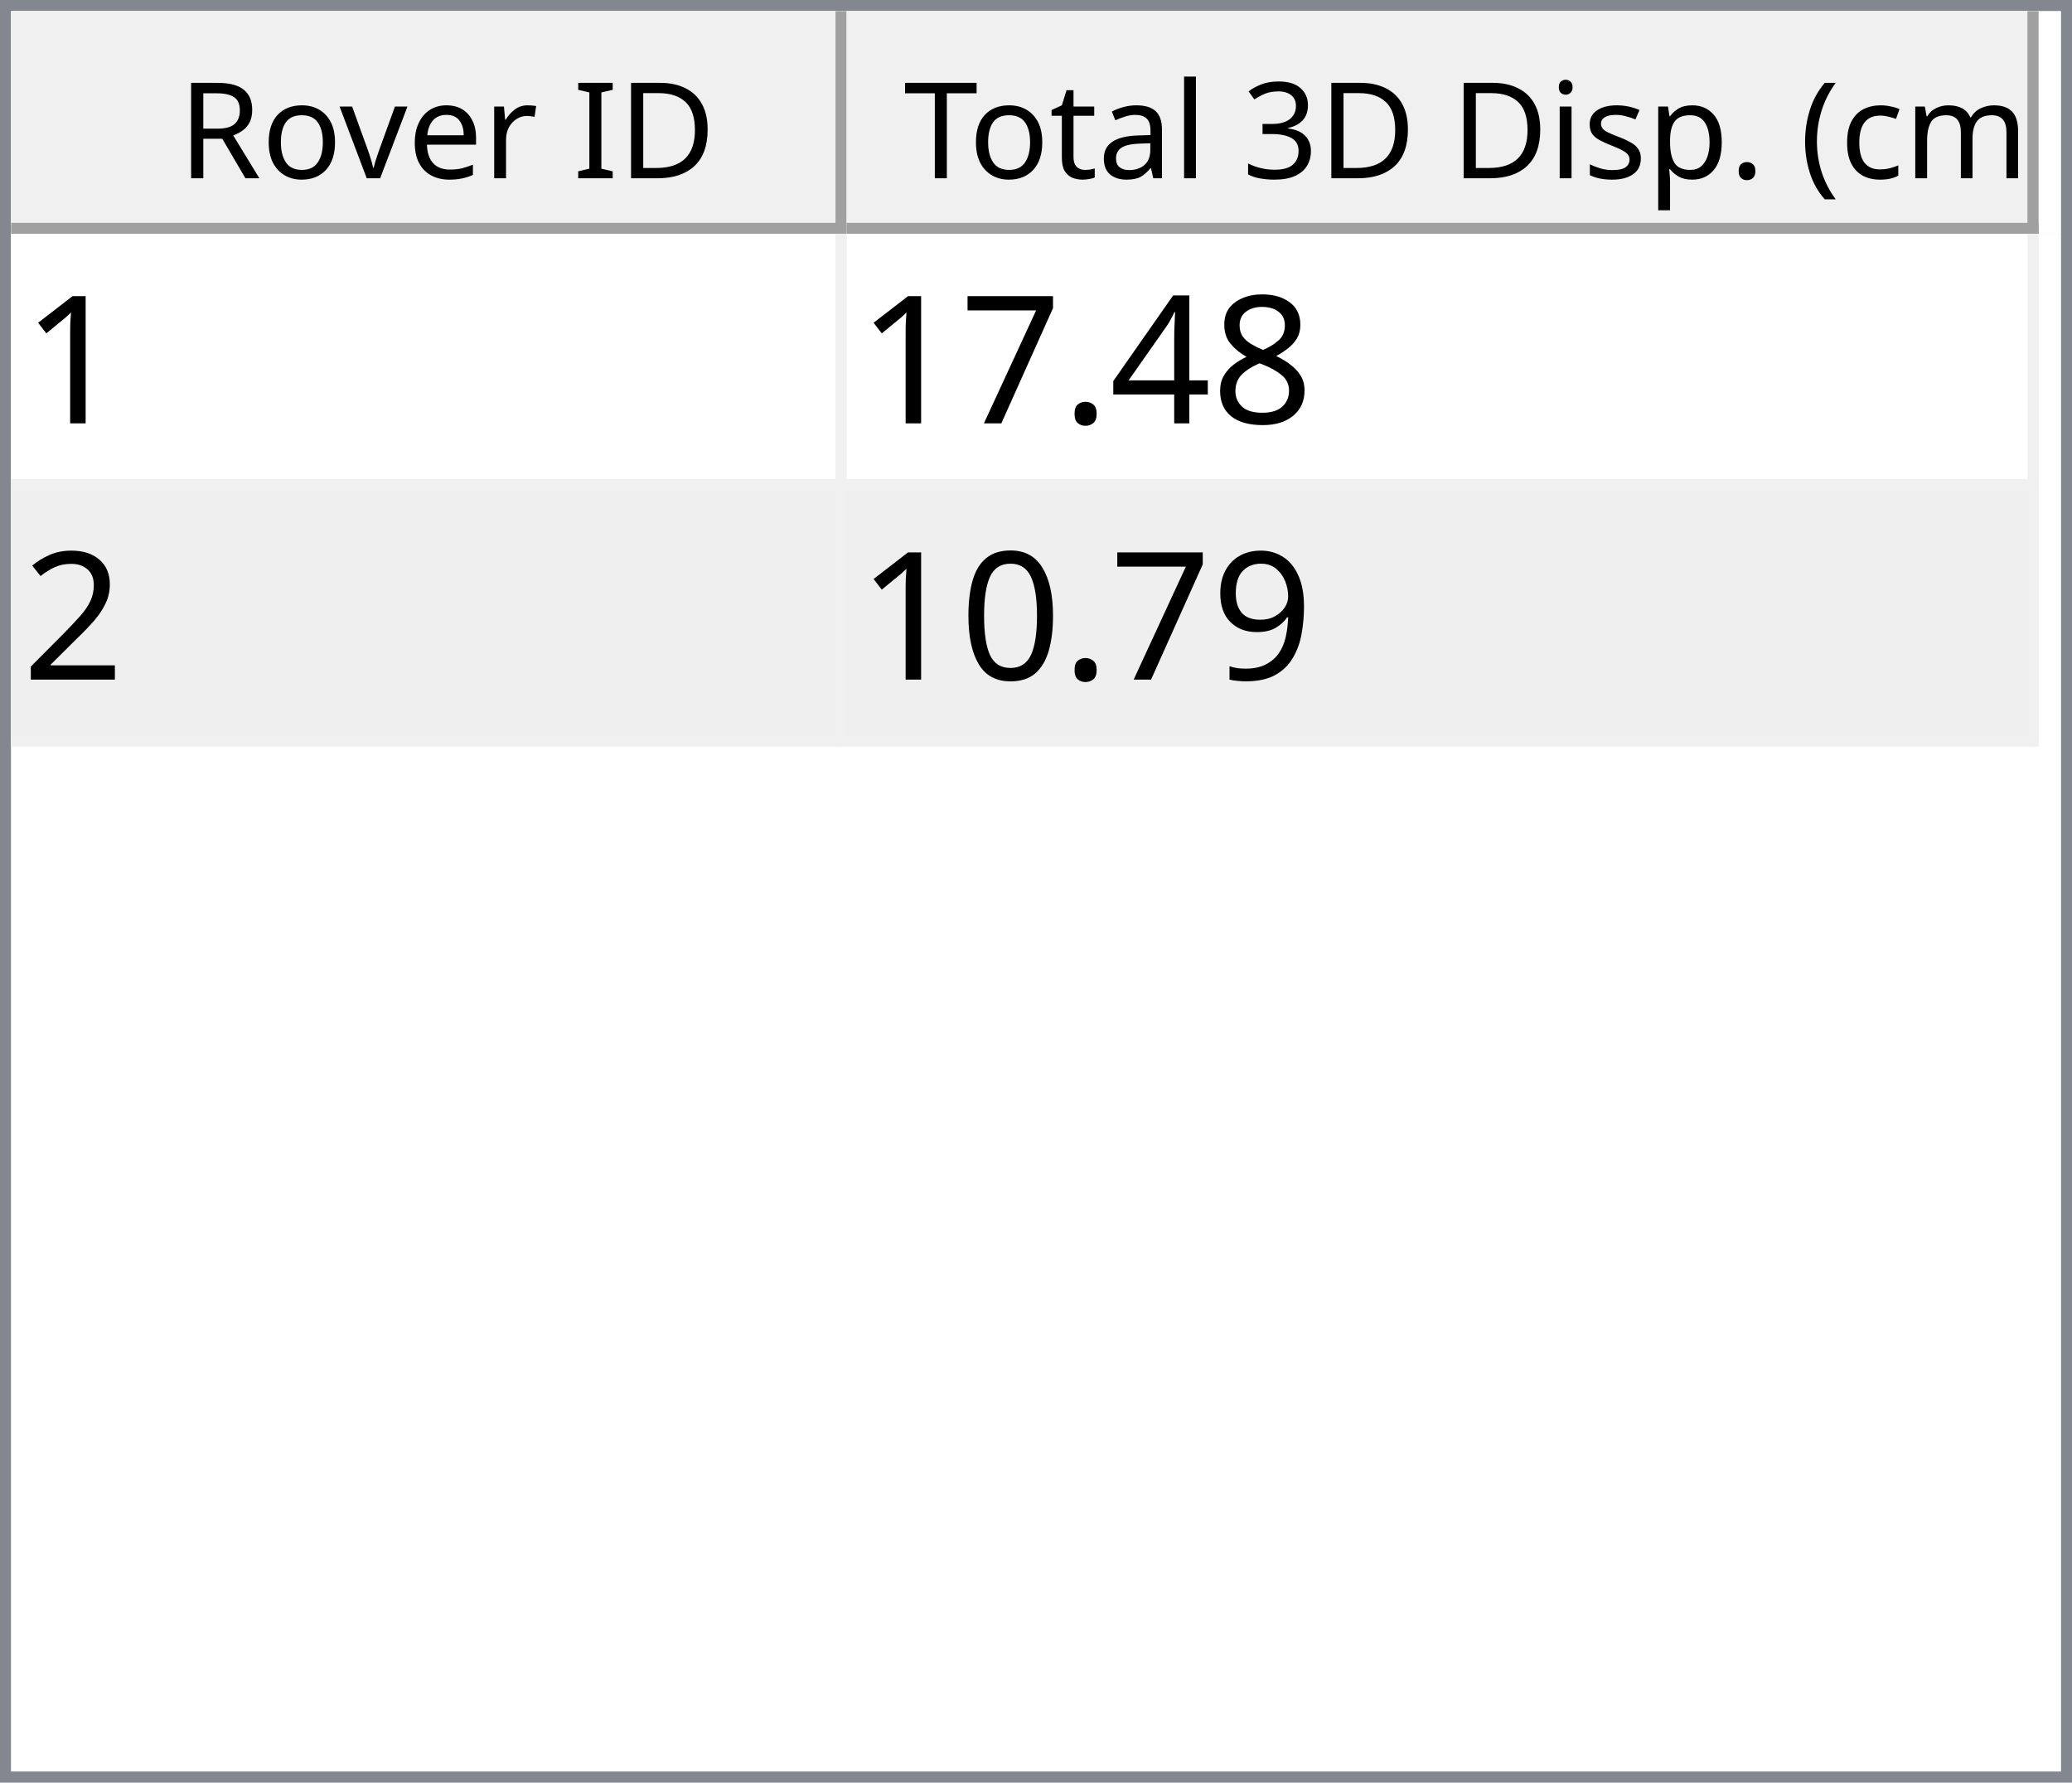
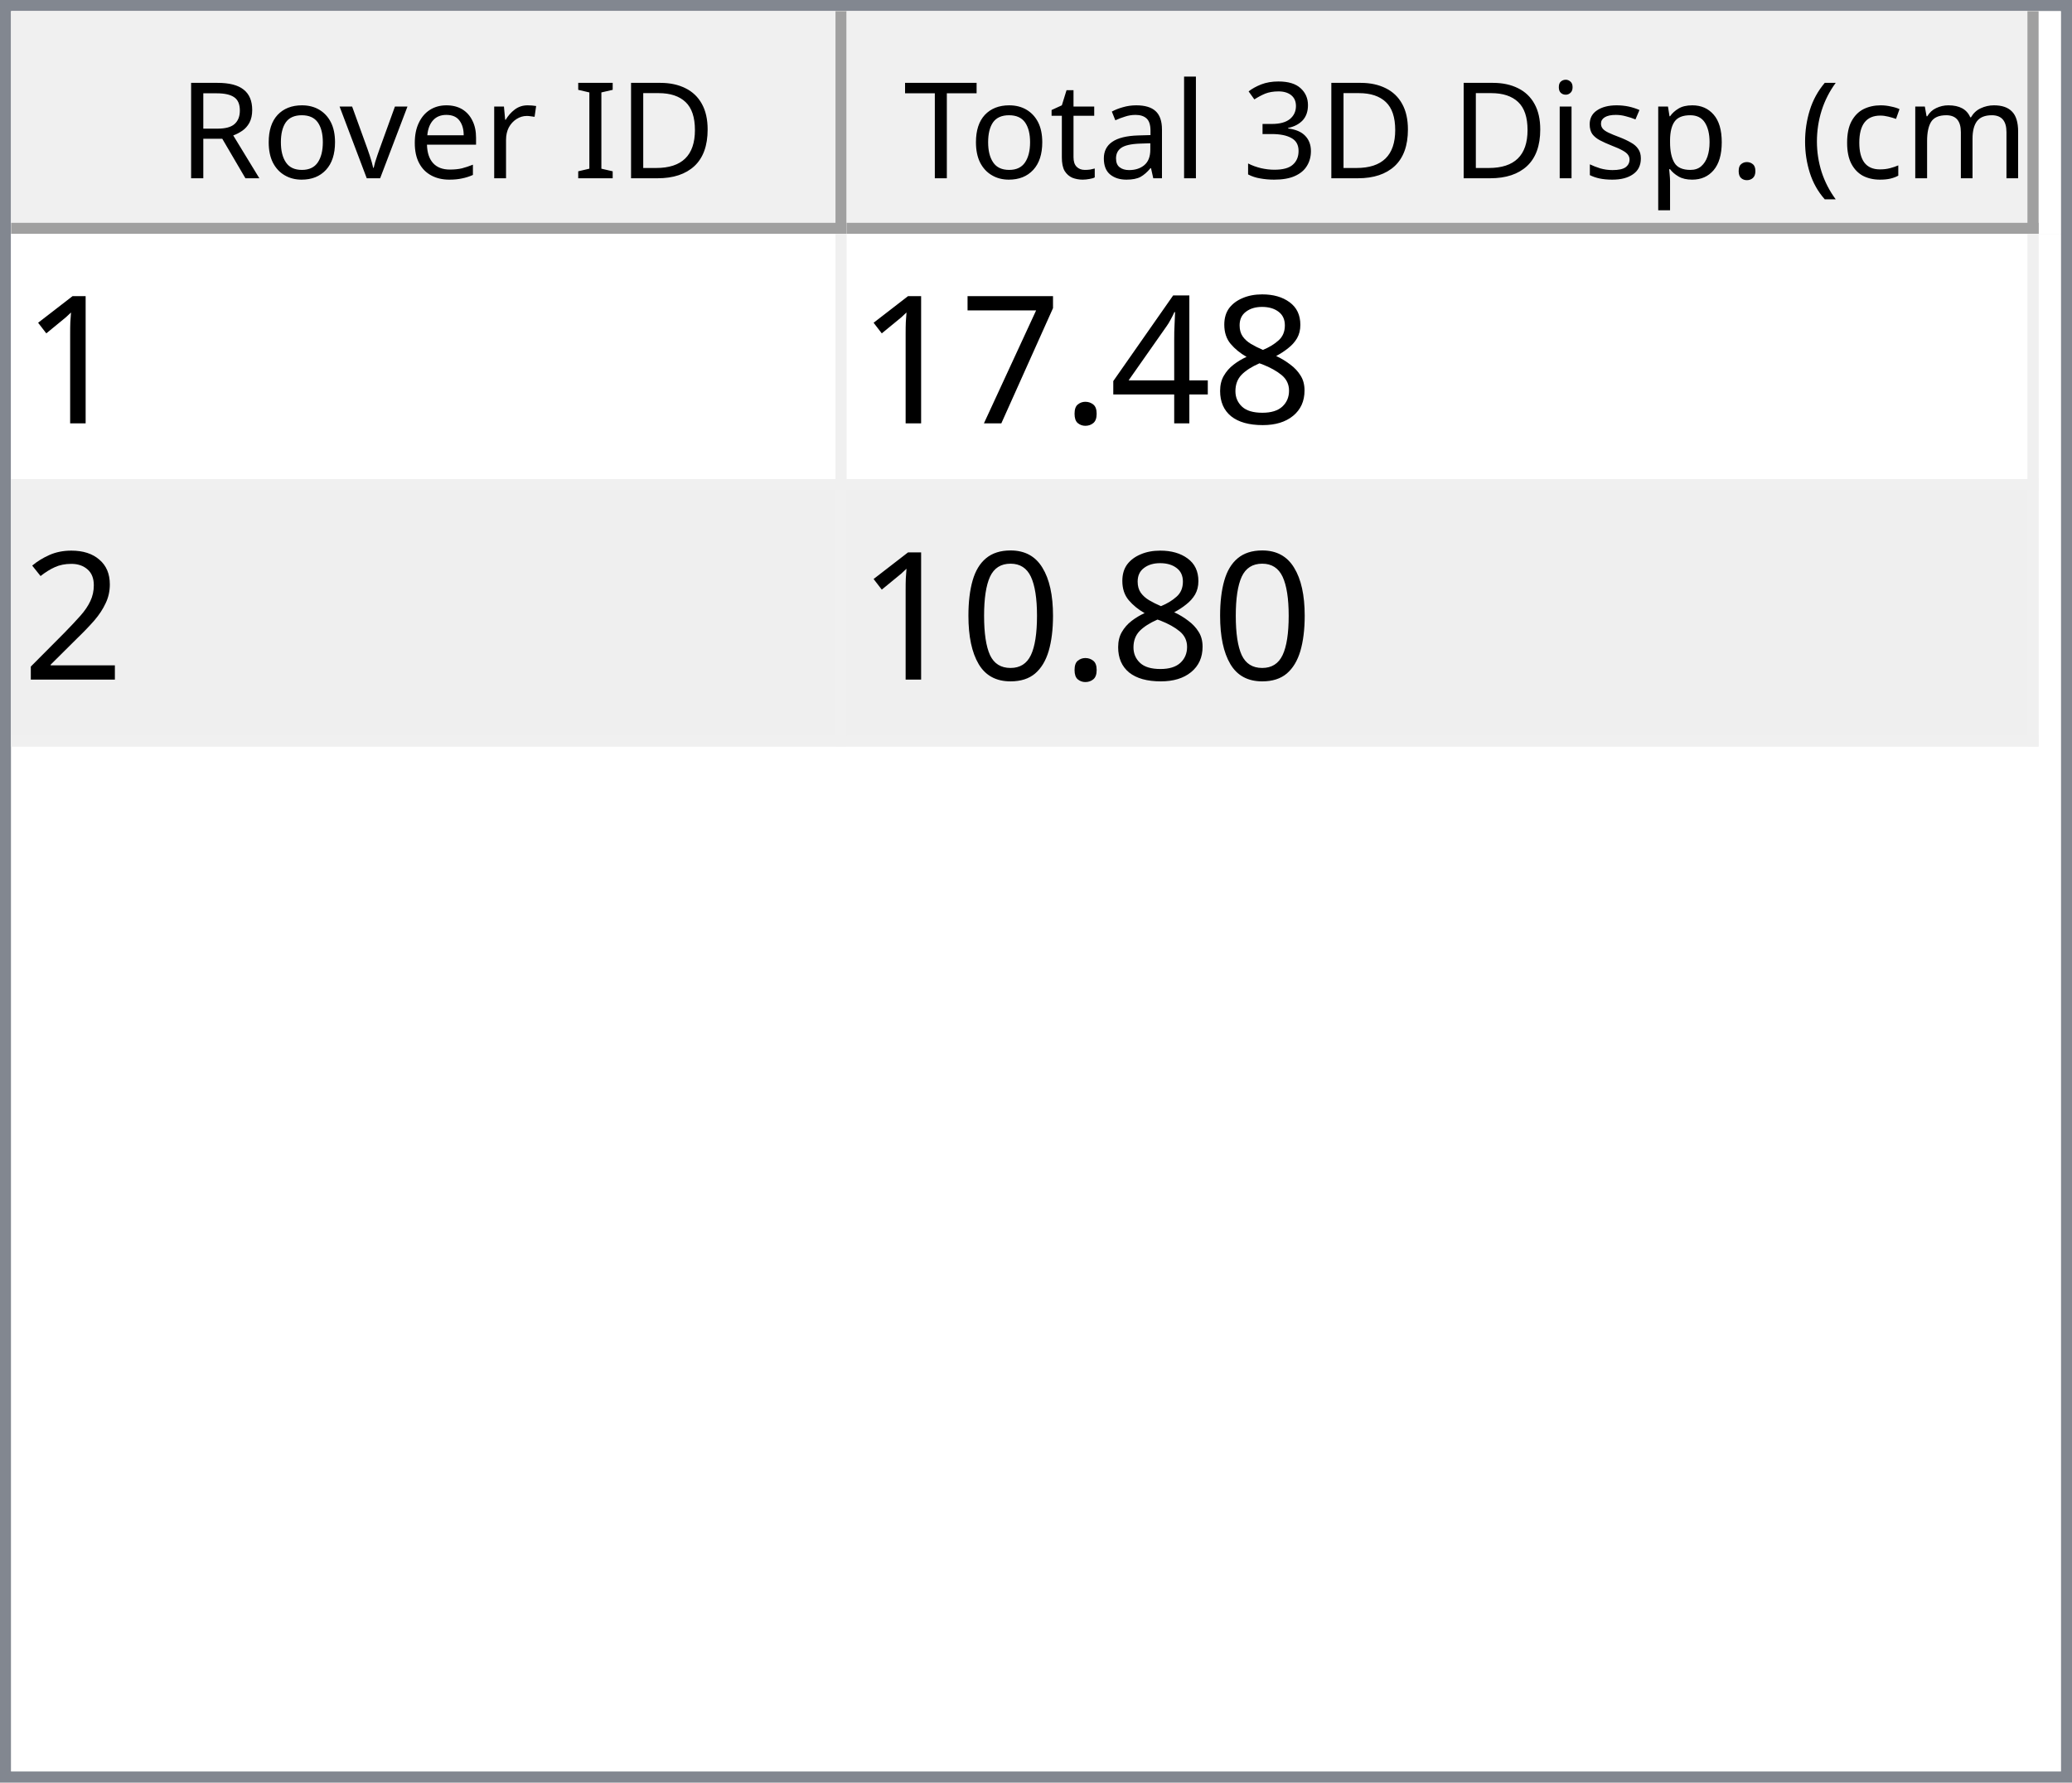
<svg xmlns="http://www.w3.org/2000/svg" style="fill-opacity:1; color-rendering:auto; color-interpolation:auto; text-rendering:auto; stroke:black; stroke-linecap:square; stroke-miterlimit:10; shape-rendering:auto; stroke-opacity:1; fill:black; stroke-dasharray:none; font-weight:normal; stroke-width:1; font-family:'Dialog'; font-style:normal; stroke-linejoin:miter; font-size:12px; stroke-dashoffset:0; image-rendering:auto;" width="186" height="160">
  <defs id="genericDefs" />
  <g>
    <defs id="defs1">
      <clipPath clipPathUnits="userSpaceOnUse" id="clipPath1">
        <path d="M0 0 L186 0 L186 160 L0 160 L0 0 Z" />
      </clipPath>
      <clipPath clipPathUnits="userSpaceOnUse" id="clipPath2">
        <path d="M0 0 L0 160 L186 160 L186 0 Z" />
      </clipPath>
      <clipPath clipPathUnits="userSpaceOnUse" id="clipPath3">
        <path d="M0 0 L0 20 L184 20 L184 0 Z" />
      </clipPath>
      <clipPath clipPathUnits="userSpaceOnUse" id="clipPath4">
        <path d="M0 0 L0 20 L75 20 L75 0 Z" />
      </clipPath>
      <clipPath clipPathUnits="userSpaceOnUse" id="clipPath5">
        <path d="M1 1 L1 19 L74 19 L74 1 Z" />
      </clipPath>
      <clipPath clipPathUnits="userSpaceOnUse" id="clipPath6">
        <path d="M0 0 L0 18 L73 18 L73 0 Z" />
      </clipPath>
      <clipPath clipPathUnits="userSpaceOnUse" id="clipPath7">
        <path d="M-0.5 -0.5 L-0.5 19.5 L74.5 19.5 L74.5 -0.5 Z" />
      </clipPath>
      <clipPath clipPathUnits="userSpaceOnUse" id="clipPath8">
        <path d="M0 0 L0 20 L107 20 L107 0 Z" />
      </clipPath>
      <clipPath clipPathUnits="userSpaceOnUse" id="clipPath9">
        <path d="M1 1 L1 19 L106 19 L106 1 Z" />
      </clipPath>
      <clipPath clipPathUnits="userSpaceOnUse" id="clipPath10">
        <path d="M0 0 L0 18 L105 18 L105 0 Z" />
      </clipPath>
      <clipPath clipPathUnits="userSpaceOnUse" id="clipPath11">
        <path d="M-0.5 -0.5 L-0.5 19.5 L106.5 19.5 L106.5 -0.5 Z" />
      </clipPath>
      <clipPath clipPathUnits="userSpaceOnUse" id="clipPath12">
        <path d="M0 0 L0 138 L184 138 L184 0 Z" />
      </clipPath>
      <clipPath clipPathUnits="userSpaceOnUse" id="clipPath13">
        <path d="M0 0 L0 46 L182 46 L182 0 Z" />
      </clipPath>
      <clipPath clipPathUnits="userSpaceOnUse" id="clipPath14">
        <path d="M-0.5 -0.5 L-0.5 45.5 L181.5 45.5 L181.5 -0.5 Z" />
      </clipPath>
      <clipPath clipPathUnits="userSpaceOnUse" id="clipPath15">
        <path d="M0 0 L0 22 L74 22 L74 0 Z" />
      </clipPath>
      <clipPath clipPathUnits="userSpaceOnUse" id="clipPath16">
        <path d="M0 0 L0 22 L106 22 L106 0 Z" />
      </clipPath>
      <font horiz-adv-x="64.551" id="font1">
        <font-face ascent="107.91" descent="25.098" units-per-em="100" style="font-style:normal; font-family:Segoe UI; font-weight:normal;" />
        <missing-glyph horiz-adv-x="64.551" d="M8.109 0 L8.109 68.266 L56.453 68.266 L56.453 0 L8.109 0 ZM15.328 7.234 L49.219 7.234 L49.219 61.031 L15.328 61.031 L15.328 7.234 Z" />
        <glyph unicode="D" horiz-adv-x="70.117" d="M9.188 0 L9.188 70.016 L28.516 70.016 Q65.531 70.016 65.531 35.891 Q65.531 19.672 55.25 9.836 Q44.969 0 27.734 0 L9.188 0 ZM17.391 62.594 L17.391 7.422 L27.828 7.422 Q41.609 7.422 49.273 14.797 Q56.938 22.172 56.938 35.688 Q56.938 62.594 28.328 62.594 L17.391 62.594 Z" />
        <glyph unicode="I" horiz-adv-x="26.611" d="M17.391 0 L9.188 0 L9.188 70.016 L17.391 70.016 L17.391 0 Z" />
        <glyph unicode=" " horiz-adv-x="27.393" d="" />
        <glyph unicode="r" horiz-adv-x="34.766" d="M34.188 41.891 Q32.078 43.5 28.125 43.5 Q23 43.5 19.555 38.672 Q16.109 33.844 16.109 25.484 L16.109 0 L8.109 0 L8.109 50 L16.109 50 L16.109 39.703 L16.312 39.703 Q18.016 44.969 21.531 47.922 Q25.047 50.875 29.391 50.875 Q32.516 50.875 34.188 50.203 L34.188 41.891 Z" />
        <glyph unicode="e" horiz-adv-x="52.295" d="M48.297 23 L12.984 23 Q13.188 14.656 17.484 10.109 Q21.781 5.562 29.297 5.562 Q37.75 5.562 44.828 11.141 L44.828 3.609 Q38.234 -1.172 27.391 -1.172 Q16.797 -1.172 10.742 5.641 Q4.688 12.453 4.688 24.812 Q4.688 36.469 11.305 43.82 Q17.922 51.172 27.734 51.172 Q37.547 51.172 42.922 44.828 Q48.297 38.484 48.297 27.203 L48.297 23 ZM40.094 29.781 Q40.047 36.719 36.75 40.578 Q33.453 44.438 27.594 44.438 Q21.922 44.438 17.969 40.383 Q14.016 36.328 13.094 29.781 L40.094 29.781 Z" />
        <glyph unicode="v" horiz-adv-x="47.9" d="M47.406 50 L27.484 0 L19.625 0 L0.688 50 L9.469 50 L22.172 13.672 Q23.578 9.672 23.922 6.688 L24.125 6.688 Q24.609 10.453 25.688 13.484 L38.969 50 L47.406 50 Z" />
        <glyph unicode="o" horiz-adv-x="58.594" d="M29 -1.172 Q17.922 -1.172 11.305 5.836 Q4.688 12.844 4.688 24.422 Q4.688 37.016 11.57 44.094 Q18.453 51.172 30.172 51.172 Q41.359 51.172 47.633 44.289 Q53.906 37.406 53.906 25.203 Q53.906 13.234 47.141 6.031 Q40.375 -1.172 29 -1.172 ZM29.594 44.438 Q21.875 44.438 17.383 39.188 Q12.891 33.938 12.891 24.703 Q12.891 15.828 17.43 10.695 Q21.969 5.562 29.594 5.562 Q37.359 5.562 41.531 10.594 Q45.703 15.625 45.703 24.906 Q45.703 34.281 41.531 39.359 Q37.359 44.438 29.594 44.438 Z" />
        <glyph unicode="R" horiz-adv-x="59.814" d="M59.375 0 L49.609 0 L37.891 19.625 Q36.281 22.359 34.766 24.289 Q33.25 26.219 31.664 27.438 Q30.078 28.656 28.25 29.219 Q26.422 29.781 24.125 29.781 L17.391 29.781 L17.391 0 L9.188 0 L9.188 70.016 L30.078 70.016 Q34.672 70.016 38.555 68.867 Q42.438 67.719 45.289 65.375 Q48.141 63.031 49.758 59.547 Q51.375 56.062 51.375 51.375 Q51.375 47.703 50.273 44.656 Q49.172 41.609 47.148 39.211 Q45.125 36.812 42.266 35.133 Q39.406 33.453 35.844 32.516 L35.844 32.328 Q37.594 31.547 38.891 30.547 Q40.188 29.547 41.359 28.18 Q42.531 26.812 43.68 25.078 Q44.828 23.344 46.234 21.047 L59.375 0 ZM17.391 62.594 L17.391 37.203 L28.516 37.203 Q31.594 37.203 34.203 38.133 Q36.812 39.062 38.719 40.797 Q40.625 42.531 41.703 45.047 Q42.781 47.562 42.781 50.688 Q42.781 56.297 39.141 59.445 Q35.5 62.594 28.609 62.594 L17.391 62.594 Z" />
        <glyph unicode=")" horiz-adv-x="30.176" d="M8.297 -15.922 L1.172 -15.922 Q16.406 2.344 16.406 26.812 Q16.406 51.469 1.078 70.016 L8.297 70.016 Q23.531 52.156 23.531 26.703 Q23.531 1.375 8.297 -15.922 Z" />
        <glyph unicode="m" horiz-adv-x="86.133" d="M79.109 0 L71.094 0 L71.094 28.719 Q71.094 37.016 68.531 40.727 Q65.969 44.438 59.906 44.438 Q54.781 44.438 51.195 39.75 Q47.609 35.062 47.609 28.516 L47.609 0 L39.594 0 L39.594 29.688 Q39.594 44.438 28.219 44.438 Q22.953 44.438 19.531 40.016 Q16.109 35.594 16.109 28.516 L16.109 0 L8.109 0 L8.109 50 L16.109 50 L16.109 42.094 L16.312 42.094 Q21.625 51.172 31.844 51.172 Q36.969 51.172 40.773 48.312 Q44.578 45.453 46 40.828 Q51.562 51.172 62.594 51.172 Q79.109 51.172 79.109 30.812 L79.109 0 Z" />
        <glyph unicode="c" horiz-adv-x="46.191" d="M42.188 2.297 Q36.422 -1.172 28.516 -1.172 Q17.828 -1.172 11.258 5.789 Q4.688 12.75 4.688 23.828 Q4.688 36.188 11.766 43.68 Q18.844 51.172 30.672 51.172 Q37.25 51.172 42.281 48.734 L42.281 40.531 Q36.719 44.438 30.375 44.438 Q22.703 44.438 17.797 38.945 Q12.891 33.453 12.891 24.516 Q12.891 15.719 17.508 10.641 Q22.125 5.562 29.891 5.562 Q36.422 5.562 42.188 9.906 L42.188 2.297 Z" />
        <glyph unicode="(" horiz-adv-x="30.176" d="M29.109 -15.922 L21.969 -15.922 Q6.844 1.375 6.844 26.703 Q6.844 52.156 21.969 70.016 L29.203 70.016 Q13.875 51.469 13.875 26.812 Q13.875 2.344 29.109 -15.922 Z" />
        <glyph unicode="." horiz-adv-x="21.68" d="M10.891 -1.078 Q8.641 -1.078 7.055 0.539 Q5.469 2.156 5.469 4.391 Q5.469 6.641 7.055 8.273 Q8.641 9.906 10.891 9.906 Q13.188 9.906 14.797 8.273 Q16.406 6.641 16.406 4.391 Q16.406 2.156 14.797 0.539 Q13.188 -1.078 10.891 -1.078 Z" />
        <glyph unicode="p" horiz-adv-x="58.789" d="M16.312 7.234 L16.109 7.234 L16.109 -23 L8.109 -23 L8.109 50 L16.109 50 L16.109 41.219 L16.312 41.219 Q22.219 51.172 33.594 51.172 Q43.266 51.172 48.688 44.461 Q54.109 37.75 54.109 26.469 Q54.109 13.922 48 6.375 Q41.891 -1.172 31.297 -1.172 Q21.578 -1.172 16.312 7.234 ZM16.109 27.391 L16.109 20.406 Q16.109 14.203 20.141 9.883 Q24.172 5.562 30.375 5.562 Q37.641 5.562 41.773 11.133 Q45.906 16.703 45.906 26.609 Q45.906 34.969 42.047 39.703 Q38.188 44.438 31.594 44.438 Q24.609 44.438 20.359 39.578 Q16.109 34.719 16.109 27.391 Z" />
        <glyph unicode="s" horiz-adv-x="42.432" d="M5.078 1.812 L5.078 10.406 Q11.625 5.562 19.484 5.562 Q30.031 5.562 30.031 12.594 Q30.031 14.594 29.125 15.992 Q28.219 17.391 26.68 18.461 Q25.141 19.531 23.07 20.383 Q21 21.234 18.609 22.172 Q15.281 23.484 12.766 24.828 Q10.25 26.172 8.57 27.859 Q6.891 29.547 6.031 31.695 Q5.172 33.844 5.172 36.719 Q5.172 40.234 6.789 42.945 Q8.406 45.656 11.086 47.484 Q13.766 49.312 17.211 50.242 Q20.656 51.172 24.312 51.172 Q30.812 51.172 35.938 48.922 L35.938 40.828 Q30.422 44.438 23.25 44.438 Q21 44.438 19.195 43.922 Q17.391 43.406 16.094 42.477 Q14.797 41.547 14.086 40.258 Q13.375 38.969 13.375 37.406 Q13.375 35.453 14.086 34.133 Q14.797 32.812 16.164 31.789 Q17.531 30.766 19.484 29.938 Q21.438 29.109 23.922 28.125 Q27.25 26.859 29.883 25.516 Q32.516 24.172 34.375 22.484 Q36.234 20.797 37.234 18.602 Q38.234 16.406 38.234 13.375 Q38.234 9.672 36.602 6.938 Q34.969 4.203 32.234 2.398 Q29.5 0.594 25.93 -0.289 Q22.359 -1.172 18.453 -1.172 Q10.75 -1.172 5.078 1.812 Z" />
        <glyph unicode="i" horiz-adv-x="24.219" d="M12.203 62.703 Q10.062 62.703 8.547 64.164 Q7.031 65.625 7.031 67.875 Q7.031 70.125 8.547 71.609 Q10.062 73.094 12.203 73.094 Q14.406 73.094 15.945 71.609 Q17.484 70.125 17.484 67.875 Q17.484 65.719 15.945 64.211 Q14.406 62.703 12.203 62.703 ZM16.109 0 L8.109 0 L8.109 50 L16.109 50 L16.109 0 Z" />
        <glyph unicode="3" horiz-adv-x="53.906" d="M46.531 19.828 Q46.531 15.094 44.75 11.211 Q42.969 7.328 39.719 4.57 Q36.469 1.812 31.93 0.297 Q27.391 -1.219 21.922 -1.219 Q11.922 -1.219 6 2.594 L6 11.188 Q13.094 5.609 22.219 5.609 Q25.875 5.609 28.828 6.539 Q31.781 7.469 33.906 9.227 Q36.031 10.984 37.18 13.477 Q38.328 15.969 38.328 19.094 Q38.328 32.812 18.797 32.812 L12.984 32.812 L12.984 39.594 L18.5 39.594 Q35.797 39.594 35.797 52.484 Q35.797 64.406 22.609 64.406 Q15.188 64.406 8.688 59.422 L8.688 67.188 Q15.375 71.188 24.609 71.188 Q29 71.188 32.57 69.969 Q36.141 68.75 38.68 66.555 Q41.219 64.359 42.609 61.281 Q44 58.203 44 54.5 Q44 40.672 30.031 36.719 L30.031 36.531 Q33.594 36.141 36.625 34.797 Q39.656 33.453 41.852 31.305 Q44.047 29.156 45.289 26.25 Q46.531 23.344 46.531 19.828 Z" />
        <glyph unicode="l" horiz-adv-x="24.219" d="M16.109 0 L8.109 0 L8.109 74.031 L16.109 74.031 L16.109 0 Z" />
        <glyph unicode="a" horiz-adv-x="50.879" d="M43.891 0 L35.891 0 L35.891 7.812 L35.688 7.812 Q30.469 -1.172 20.312 -1.172 Q12.844 -1.172 8.617 2.781 Q4.391 6.734 4.391 13.281 Q4.391 27.297 20.906 29.594 L35.891 31.688 Q35.891 44.438 25.594 44.438 Q16.547 44.438 9.281 38.281 L9.281 46.484 Q16.656 51.172 26.266 51.172 Q43.891 51.172 43.891 32.516 L43.891 0 ZM35.891 25.297 L23.828 23.641 Q18.266 22.859 15.43 20.875 Q12.594 18.891 12.594 13.875 Q12.594 10.203 15.211 7.883 Q17.828 5.562 22.172 5.562 Q28.125 5.562 32.008 9.742 Q35.891 13.922 35.891 20.312 L35.891 25.297 Z" />
        <glyph unicode="t" horiz-adv-x="33.887" d="M31.297 0.484 Q28.469 -1.078 23.828 -1.078 Q10.688 -1.078 10.688 13.578 L10.688 43.172 L2.094 43.172 L2.094 50 L10.688 50 L10.688 62.203 L18.703 64.797 L18.703 50 L31.297 50 L31.297 43.172 L18.703 43.172 L18.703 14.984 Q18.703 9.969 20.414 7.82 Q22.125 5.672 26.078 5.672 Q29.109 5.672 31.297 7.328 L31.297 0.484 Z" />
        <glyph unicode="T" horiz-adv-x="52.393" d="M50.594 62.594 L30.375 62.594 L30.375 0 L22.172 0 L22.172 62.594 L2 62.594 L2 70.016 L50.594 70.016 L50.594 62.594 Z" />
      </font>
      <font horiz-adv-x="75.0" id="font2">
        <font-face ascent="100.537" descent="21.973" units-per-em="100" style="font-style:normal; font-family:sans-serif; font-weight:normal;" />
        <missing-glyph horiz-adv-x="75.0" d="M12.5 0 L12.5 62.5 L62.5 62.5 L62.5 0 L12.5 0 ZM14.062 1.562 L60.938 1.562 L60.938 60.938 L14.062 60.938 L14.062 1.562 Z" />
        <glyph unicode="1" horiz-adv-x="55.615" d="M37.25 0 L28.469 0 L28.469 56 Q25.297 52.984 20.141 49.953 Q14.984 46.922 10.891 45.406 L10.891 53.906 Q18.266 57.375 23.781 62.305 Q29.297 67.234 31.594 71.875 L37.25 71.875 L37.25 0 Z" />
        <glyph unicode="8" horiz-adv-x="55.615" d="M17.672 38.812 Q12.203 40.828 9.57 44.539 Q6.938 48.25 6.938 53.422 Q6.938 61.234 12.555 66.555 Q18.172 71.875 27.484 71.875 Q36.859 71.875 42.578 66.43 Q48.297 60.984 48.297 53.172 Q48.297 48.188 45.68 44.508 Q43.062 40.828 37.75 38.812 Q44.344 36.672 47.781 31.883 Q51.219 27.094 51.219 20.453 Q51.219 11.281 44.727 5.031 Q38.234 -1.219 27.641 -1.219 Q17.047 -1.219 10.547 5.055 Q4.047 11.328 4.047 20.703 Q4.047 27.688 7.594 32.398 Q11.141 37.109 17.672 38.812 ZM15.922 53.719 Q15.922 48.641 19.195 45.414 Q22.469 42.188 27.688 42.188 Q32.766 42.188 36.016 45.383 Q39.266 48.578 39.266 53.219 Q39.266 58.062 35.914 61.359 Q32.562 64.656 27.594 64.656 Q22.562 64.656 19.242 61.43 Q15.922 58.203 15.922 53.719 ZM13.094 20.656 Q13.094 16.891 14.875 13.375 Q16.656 9.859 20.172 7.93 Q23.688 6 27.734 6 Q34.031 6 38.133 10.055 Q42.234 14.109 42.234 20.359 Q42.234 26.703 38.016 30.859 Q33.797 35.016 27.438 35.016 Q21.234 35.016 17.164 30.914 Q13.094 26.812 13.094 20.656 Z" />
        <glyph unicode="4" horiz-adv-x="55.615" d="M32.328 0 L32.328 17.141 L1.266 17.141 L1.266 25.203 L33.938 71.578 L41.109 71.578 L41.109 25.203 L50.781 25.203 L50.781 17.141 L41.109 17.141 L41.109 0 L32.328 0 ZM32.328 25.203 L32.328 57.469 L9.906 25.203 L32.328 25.203 Z" />
        <glyph unicode="." horiz-adv-x="27.783" d="M9.078 0 L9.078 10.016 L19.094 10.016 L19.094 0 L9.078 0 Z" />
        <glyph unicode="7" horiz-adv-x="55.615" d="M4.734 62.203 L4.734 70.656 L51.078 70.656 L51.078 63.812 Q44.234 56.547 37.523 44.484 Q30.812 32.422 27.156 19.672 Q24.516 10.688 23.781 0 L14.75 0 Q14.891 8.453 18.062 20.414 Q21.234 32.375 27.172 43.484 Q33.109 54.594 39.797 62.203 L4.734 62.203 Z" />
        <glyph unicode="2" horiz-adv-x="55.615" d="M50.344 8.453 L50.344 0 L3.031 0 Q2.938 3.172 4.047 6.109 Q5.859 10.938 9.836 15.625 Q13.812 20.312 21.344 26.469 Q33.016 36.031 37.117 41.625 Q41.219 47.219 41.219 52.203 Q41.219 57.422 37.477 61.008 Q33.734 64.594 27.734 64.594 Q21.391 64.594 17.578 60.789 Q13.766 56.984 13.719 50.25 L4.688 51.172 Q5.609 61.281 11.664 66.578 Q17.719 71.875 27.938 71.875 Q38.234 71.875 44.242 66.164 Q50.25 60.453 50.25 52 Q50.25 47.703 48.492 43.555 Q46.734 39.406 42.656 34.812 Q38.578 30.219 29.109 22.219 Q21.188 15.578 18.945 13.211 Q16.703 10.844 15.234 8.453 L50.344 8.453 Z" />
-         <glyph unicode="9" horiz-adv-x="55.615" d="M5.469 16.547 L13.922 17.328 Q14.984 11.375 18.016 8.688 Q21.047 6 25.781 6 Q29.828 6 32.883 7.859 Q35.938 9.719 37.891 12.82 Q39.844 15.922 41.164 21.195 Q42.484 26.469 42.484 31.938 Q42.484 32.516 42.438 33.688 Q39.797 29.5 35.234 26.883 Q30.672 24.266 25.344 24.266 Q16.453 24.266 10.305 30.711 Q4.156 37.156 4.156 47.703 Q4.156 58.594 10.578 65.234 Q17 71.875 26.656 71.875 Q33.641 71.875 39.43 68.117 Q45.219 64.359 48.219 57.398 Q51.219 50.438 51.219 37.25 Q51.219 23.531 48.242 15.406 Q45.266 7.281 39.383 3.031 Q33.5 -1.219 25.594 -1.219 Q17.188 -1.219 11.867 3.445 Q6.547 8.109 5.469 16.547 ZM41.453 48.141 Q41.453 55.719 37.43 60.156 Q33.406 64.594 27.734 64.594 Q21.875 64.594 17.531 59.812 Q13.188 55.031 13.188 47.406 Q13.188 40.578 17.312 36.305 Q21.438 32.031 27.484 32.031 Q33.594 32.031 37.523 36.305 Q41.453 40.578 41.453 48.141 Z" />
        <glyph unicode="0" horiz-adv-x="55.615" d="M4.156 35.297 Q4.156 48 6.766 55.742 Q9.375 63.484 14.523 67.68 Q19.672 71.875 27.484 71.875 Q33.25 71.875 37.594 69.555 Q41.938 67.234 44.773 62.867 Q47.609 58.5 49.219 52.227 Q50.828 45.953 50.828 35.297 Q50.828 22.703 48.242 14.969 Q45.656 7.234 40.508 3.008 Q35.359 -1.219 27.484 -1.219 Q17.141 -1.219 11.234 6.203 Q4.156 15.141 4.156 35.297 ZM13.188 35.297 Q13.188 17.672 17.312 11.836 Q21.438 6 27.484 6 Q33.547 6 37.672 11.859 Q41.797 17.719 41.797 35.297 Q41.797 52.984 37.672 58.789 Q33.547 64.594 27.391 64.594 Q21.344 64.594 17.719 59.469 Q13.188 52.938 13.188 35.297 Z" />
      </font>
    </defs>
    <g style="fill:white; stroke:white;">
      <rect x="0" y="0" width="186" style="clip-path:url(#clipPath1); stroke:none;" height="160" />
    </g>
    <g style="fill:white; text-rendering:optimizeSpeed; color-rendering:optimizeSpeed; image-rendering:optimizeSpeed; shape-rendering:crispEdges; stroke:white; color-interpolation:sRGB;">
      <rect x="0" width="186" height="160" y="0" style="stroke:none;" />
      <path style="stroke:none;" d="M0 160 L186 160 L186 0 L0 0 Z" />
    </g>
    <g style="fill:rgb(240,240,240); font-family:'Segoe UI'; stroke:rgb(240,240,240);">
      <rect x="0" y="0" width="186" style="clip-path:url(#clipPath2); stroke:none;" height="160" />
    </g>
    <g style="fill:rgb(130,135,144); font-family:'Segoe UI'; stroke:rgb(130,135,144);">
      <path d="M0 0 L186 0 L186 160 L0 160 L0 0 ZM1 1 L185 1 L185 159 L1 159 L1 1 Z" style="fill-rule:evenodd; clip-path:url(#clipPath2); stroke:none;" />
    </g>
    <g style="fill:white; font-family:'Segoe UI'; stroke:white;" transform="translate(1,1)">
      <rect x="0" y="0" width="184" style="clip-path:url(#clipPath3); stroke:none;" height="20" />
    </g>
    <g style="fill:rgb(240,240,240); font-family:'Segoe UI'; stroke:rgb(240,240,240);" transform="translate(1,1)">
      <rect x="0" y="0" width="75" style="clip-path:url(#clipPath4); stroke:none;" height="20" />
    </g>
    <g style="font-family:'Segoe UI';" transform="translate(2,2)">
      <text x="14" xml:space="preserve" y="14" style="clip-path:url(#clipPath6); stroke:none;">Rover ID</text>
    </g>
    <g style="fill:rgb(160,160,160); font-family:'Segoe UI'; stroke:rgb(160,160,160); stroke-linejoin:bevel;" transform="translate(1.5,1.5)">
      <line x1="74" x2="74" y1="0" style="fill:none; clip-path:url(#clipPath7);" y2="19" />
    </g>
    <g style="fill:rgb(160,160,160); font-family:'Segoe UI'; stroke:rgb(160,160,160); stroke-linejoin:bevel;" transform="matrix(1,0,0,1,1,1) translate(0.5,0.5)">
      <line x1="0" x2="74" y1="19" style="fill:none; clip-path:url(#clipPath7);" y2="19" />
    </g>
    <g style="fill:rgb(240,240,240); font-family:'Segoe UI'; stroke:rgb(240,240,240);" transform="translate(76,1)">
      <rect x="0" y="0" width="107" style="clip-path:url(#clipPath8); stroke:none;" height="20" />
    </g>
    <g style="font-family:'Segoe UI';" transform="translate(77,2)">
      <text x="1" xml:space="preserve" y="14" style="clip-path:url(#clipPath10); stroke:none;"> Total 3D Disp. (cm)</text>
    </g>
    <g style="fill:rgb(160,160,160); font-family:'Segoe UI'; stroke:rgb(160,160,160); stroke-linejoin:bevel;" transform="translate(76.5,1.5)">
      <line x1="106" x2="106" y1="0" style="fill:none; clip-path:url(#clipPath11);" y2="19" />
    </g>
    <g style="fill:rgb(160,160,160); font-family:'Segoe UI'; stroke:rgb(160,160,160); stroke-linejoin:bevel;" transform="matrix(1,0,0,1,76,1) translate(0.5,0.5)">
      <line x1="0" x2="106" y1="19" style="fill:none; clip-path:url(#clipPath11);" y2="19" />
    </g>
    <g style="fill:white; font-family:'Segoe UI'; stroke:white;" transform="translate(1,21)">
      <rect x="0" y="0" width="184" style="clip-path:url(#clipPath12); stroke:none;" height="138" />
    </g>
    <g style="fill:rgb(240,240,240); font-size:16px; font-family:sans-serif; stroke:rgb(240,240,240);" transform="translate(1,21)">
      <rect x="0" y="0" width="182" style="clip-path:url(#clipPath13); stroke:none;" height="46" />
      <line transform="translate(0.5,0.5)" x1="0" x2="181" y1="22" style="clip-path:url(#clipPath14); fill:none; stroke-linejoin:bevel;" y2="22" />
    </g>
    <g transform="matrix(1,0,0,1,1,21) translate(0.5,0.5)" style="fill:rgb(240,240,240); font-size:16px; font-family:sans-serif; stroke:rgb(240,240,240); stroke-linejoin:bevel;">
      <line x1="0" x2="181" y1="45" style="fill:none; clip-path:url(#clipPath14);" y2="45" />
    </g>
    <g transform="matrix(1,0,0,1,1,21) translate(0.5,0.5)" style="fill:rgb(240,240,240); font-size:16px; font-family:sans-serif; stroke:rgb(240,240,240); stroke-linejoin:bevel;">
      <line x1="74" x2="74" y1="0" style="fill:none; clip-path:url(#clipPath14);" y2="45" />
    </g>
    <g transform="matrix(1,0,0,1,1,21) translate(0.5,0.5)" style="fill:rgb(240,240,240); font-size:16px; font-family:sans-serif; stroke:rgb(240,240,240); stroke-linejoin:bevel;">
      <line x1="181" x2="181" y1="0" style="fill:none; clip-path:url(#clipPath14);" y2="45" />
    </g>
    <g style="fill:white; font-size:16px; font-family:sans-serif; stroke:white;" transform="matrix(1,0,0,1,1,21)">
      <rect x="0" y="0" width="74" style="clip-path:url(#clipPath15); stroke:none;" height="22" />
      <text x="1" y="17" style="fill:black; clip-path:url(#clipPath15); stroke:none;" xml:space="preserve">1</text>
    </g>
    <g style="fill:white; font-size:16px; font-family:sans-serif; stroke:white;" transform="matrix(1,0,0,1,1,21) translate(75,0)">
      <rect x="0" y="0" width="106" style="clip-path:url(#clipPath16); stroke:none;" height="22" />
      <text x="1" y="17" style="fill:black; clip-path:url(#clipPath16); stroke:none;" xml:space="preserve">17.48</text>
    </g>
    <g style="fill:rgb(239,239,239); font-size:16px; font-family:sans-serif; stroke:rgb(239,239,239);" transform="matrix(1,0,0,1,1,21) translate(0,23)">
      <rect x="0" y="0" width="74" style="clip-path:url(#clipPath15); stroke:none;" height="22" />
      <text x="1" y="17" style="fill:black; clip-path:url(#clipPath15); stroke:none;" xml:space="preserve">2</text>
    </g>
    <g style="fill:rgb(239,239,239); font-size:16px; font-family:sans-serif; stroke:rgb(239,239,239);" transform="matrix(1,0,0,1,1,21) translate(75,23)">
      <rect x="0" y="0" width="106" style="clip-path:url(#clipPath16); stroke:none;" height="22" />
-       <text x="1" y="17" style="fill:black; clip-path:url(#clipPath16); stroke:none;" xml:space="preserve">10.79</text>
+       <text x="1" y="17" style="fill:black; clip-path:url(#clipPath16); stroke:none;" xml:space="preserve">10.80</text>
    </g>
  </g>
</svg>
